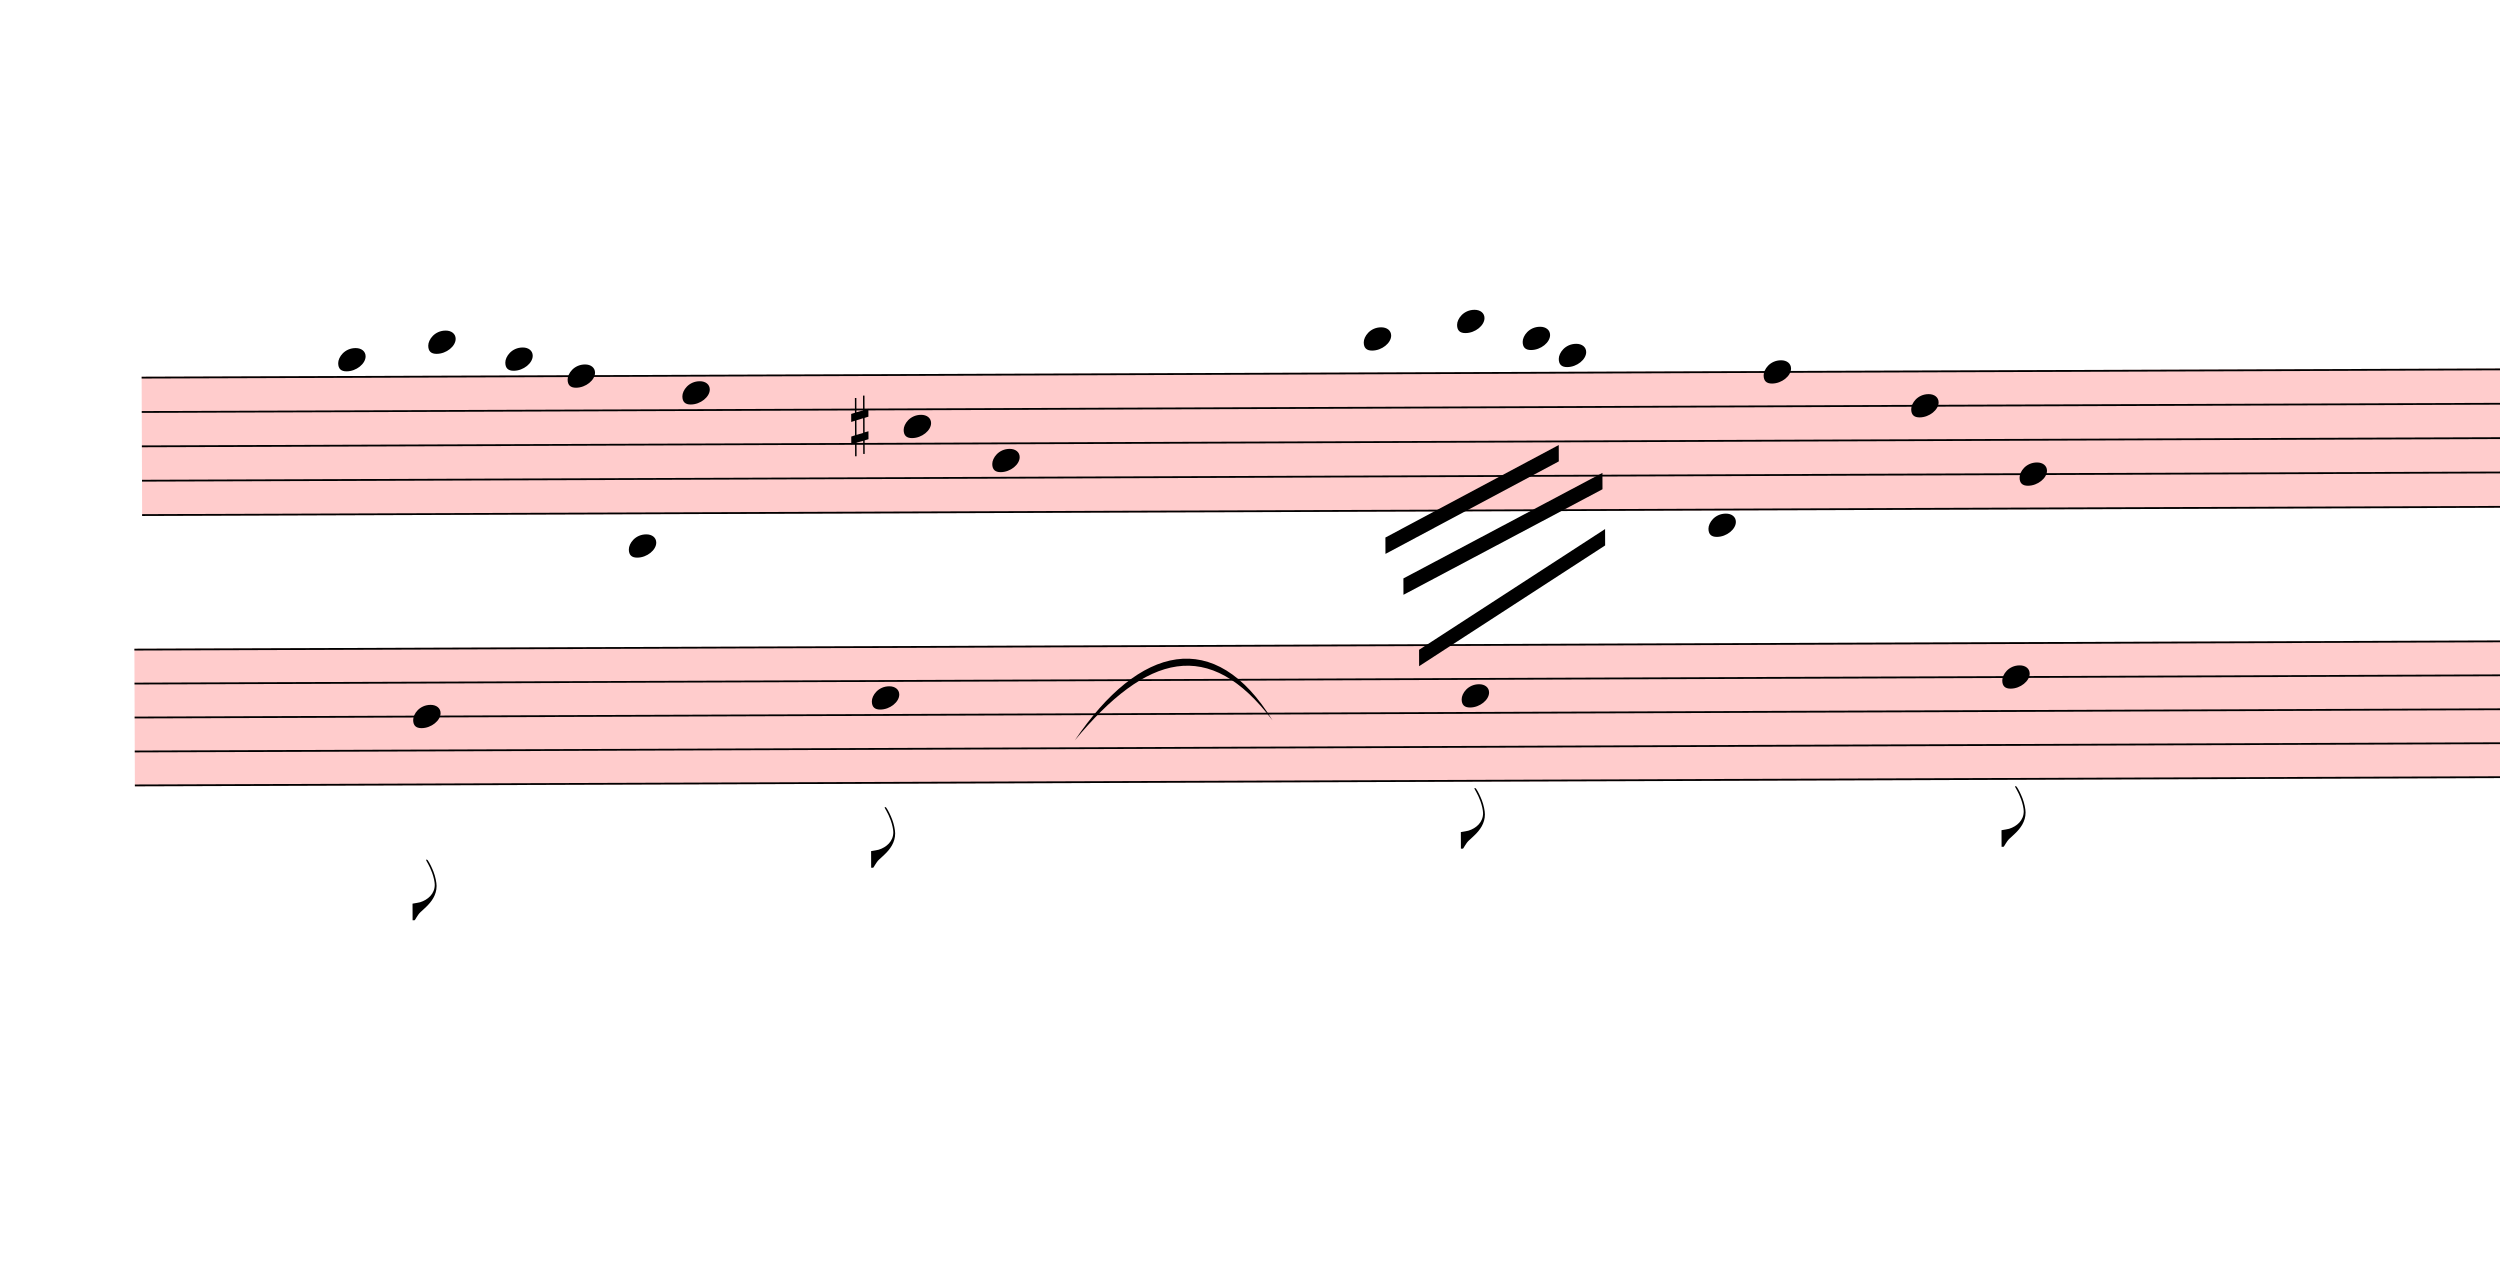
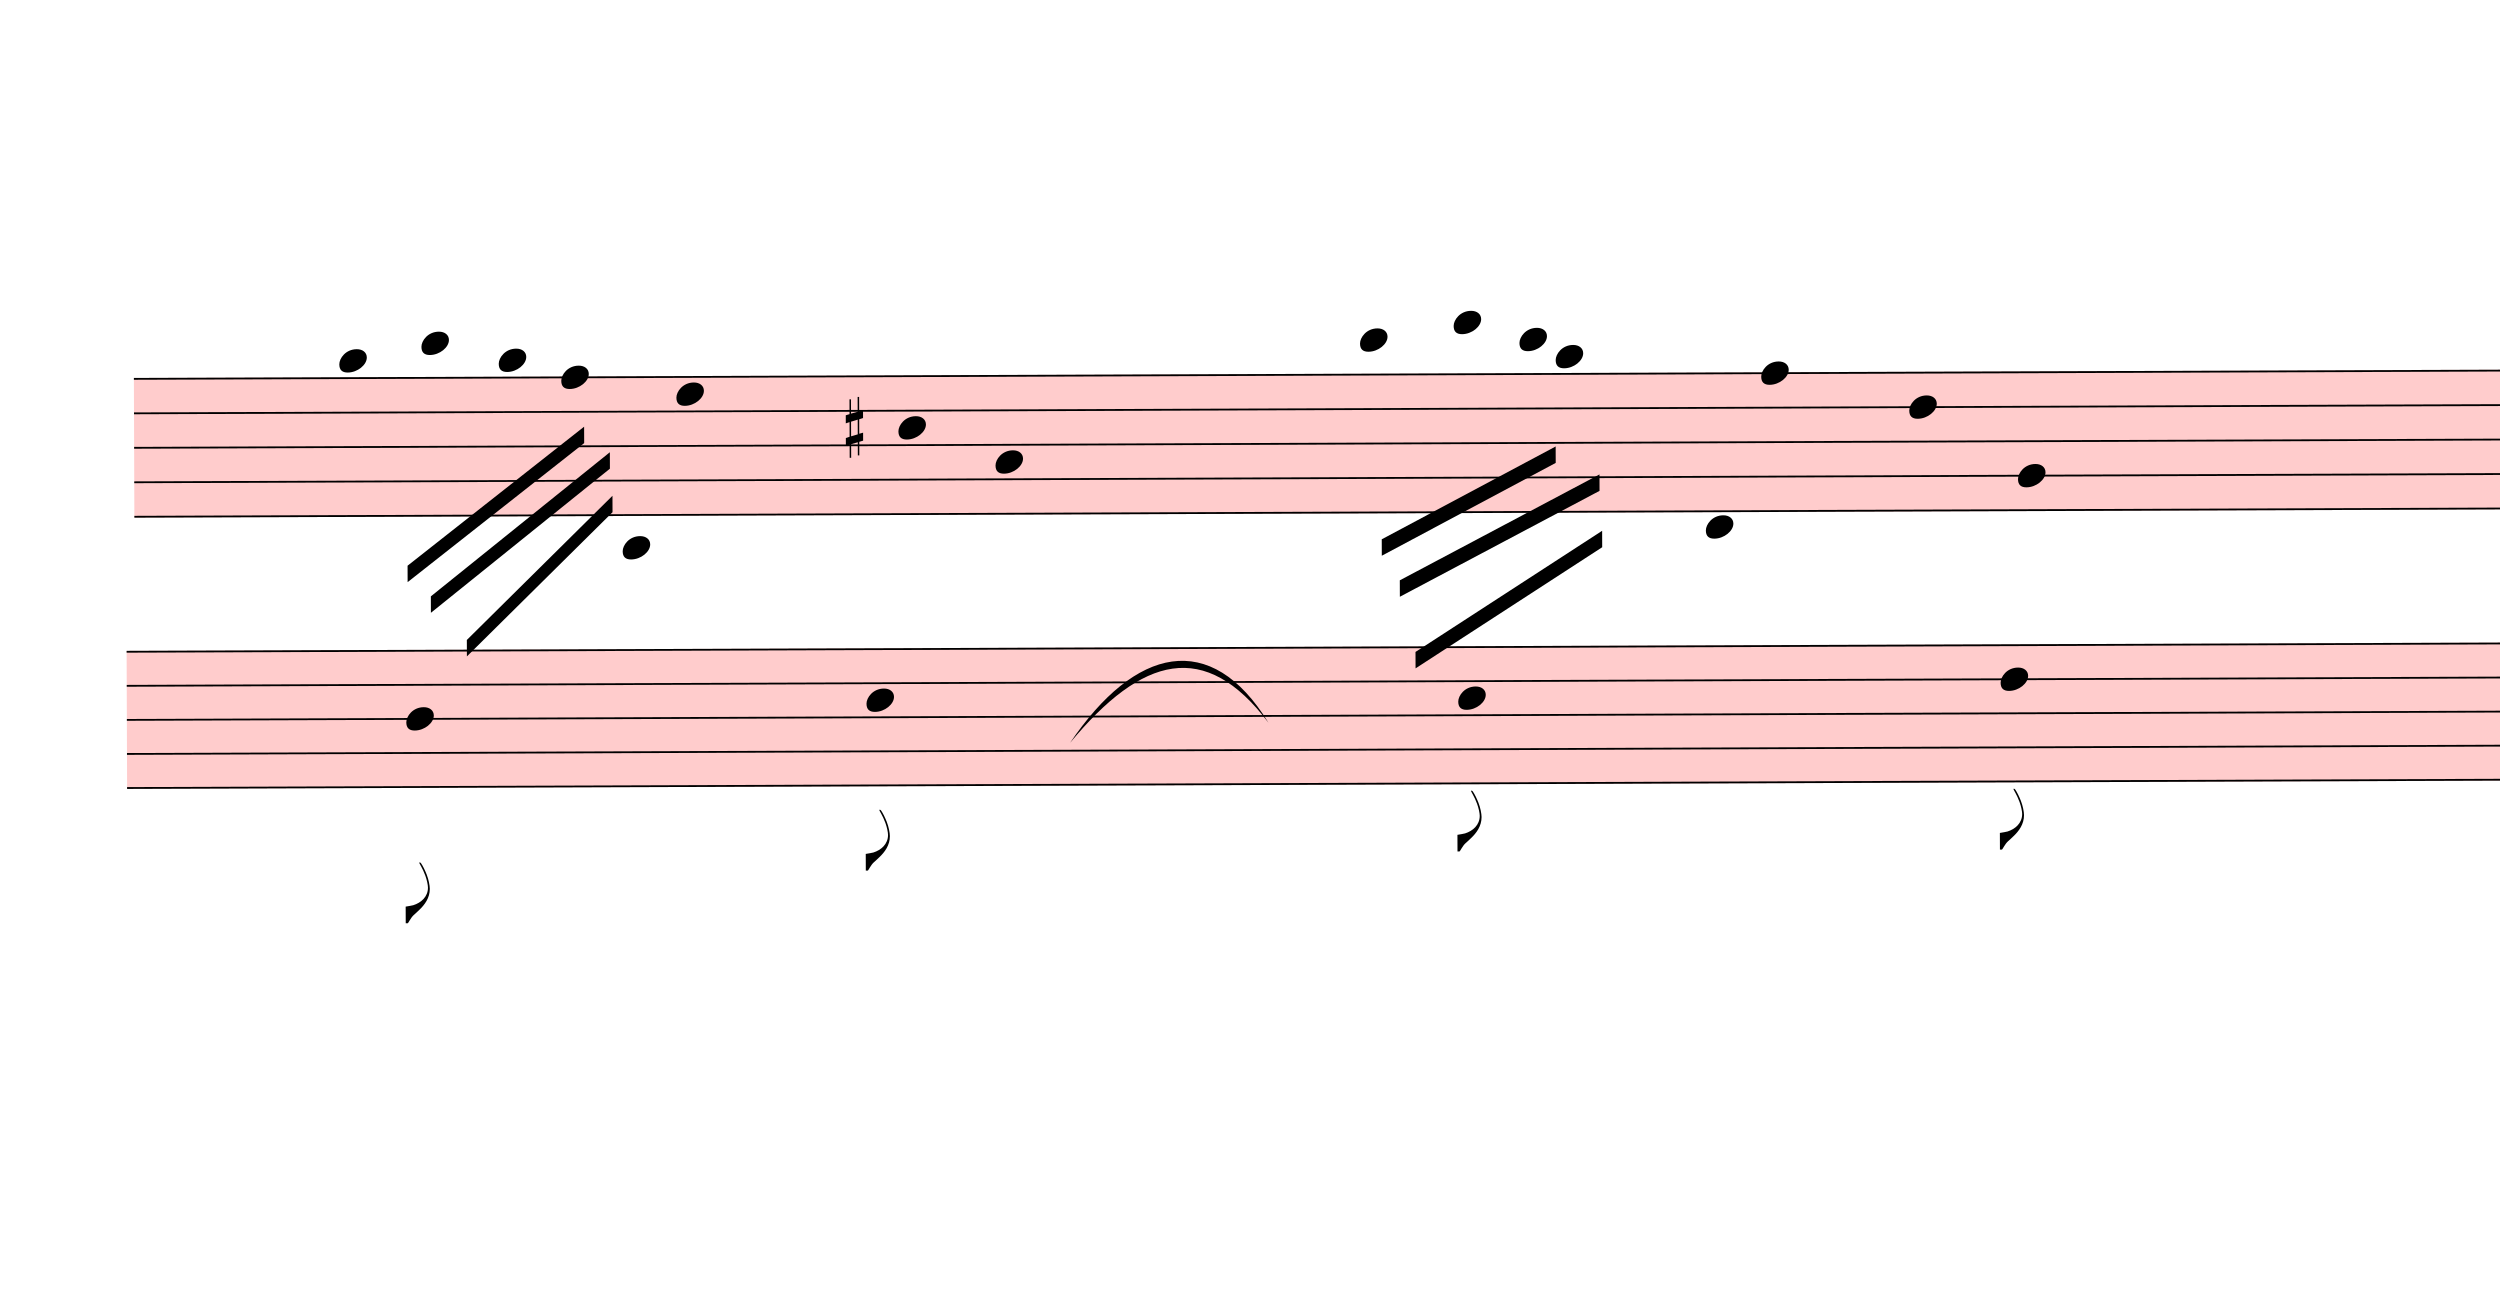
- <svg xmlns="http://www.w3.org/2000/svg" viewBox="1755 14553.875 13733.1 7052.425" version="1.1" overflow="visible">
+ <svg xmlns="http://www.w3.org/2000/svg" viewBox="1800 14553.875 13688.1 7052.425" version="1.1" overflow="visible">
  <defs>
    <style type="text/css">
    /* .staff * {
      fill: #000;
      stroke: #000;
    }

    .deletionBack {
      fill: #00000033;
    } */
  </style>
    <symbol id="sym_notehead_quarter" viewBox="0 0 1000 1000" overflow="inherit">
      <path transform="scale(1,-1)" d="M0 -39c0 68 73 172 200 172c66 0 114 -37 114 -95c0 -84 -106 -171 -218 -171c-64 0 -96 30 -96 94z" />
    </symbol>
    <symbol id="sym_accid_s" viewBox="0 0 1000 1000" overflow="inherit">
      <path transform="scale(1,-1)" d="M136 186v169h17v-164l44 14v-91l-44 -14v-165l44 12v-91l-44 -13v-155h-17v150l-76 -22v-155h-17v149l-43 -13v90l43 14v167l-43 -14v92l43 13v169h17v-163zM60 73v-167l76 22v168z" />
    </symbol>
    <symbol id="sym_flag_eighth_down" viewBox="0 0 1000 1000" overflow="inherit">
      <path transform="scale(1,-1)" d="M179 646c-4 8 -17 30 -18 33l-4 10c0 3 2 5 5 5s7 -2 13 -7c23 -33 46 -81 66 -132c22 -57 35 -125 35 -163c0 -104 -60 -183 -122 -241c-63 -59 -57 -53 -61 -56c-38 -34 -63 -95 -71 -95h-22v190c40 7 69 11 87 16c88 27 168 95 168 200c0 30 -12 89 -30 138 c-17 47 -31 73 -46 102z" />
    </symbol>
  </defs>
  <g class="rastrums">
    <g class="rastrum" data-id="r5a690110-3a3d-4861-8a72-2f7706c373d8" style="transform: rotate(-0.2deg); transform-origin: 2475px 16632px;">
      <g class="rastrum bounding-box" data-id="bbox-r5a690110-3a3d-4861-8a72-2f7706c373d8">
        <rect x="2475" y="16632" width="23004" height="765" fill="#ff000033" />
      </g>
      <path d="M2475 16637 L25479 16637" stroke-width="10" stroke="black" />
      <path d="M2475 16825.75 L25479 16825.75" stroke-width="10" stroke="black" />
      <path d="M2475 17014.5 L25479 17014.5" stroke-width="10" stroke="black" />
      <path d="M2475 17203.25 L25479 17203.25" stroke-width="10" stroke="black" />
      <path d="M2475 17392 L25479 17392" stroke-width="10" stroke="black" />
    </g>
    <g class="rastrum" data-id="r15970ef7-574d-4f45-b796-fc2ca5b1f4a0" style="transform: rotate(-0.2deg); transform-origin: 2430px 18126px;">
      <g class="rastrum bounding-box" data-id="bbox-r15970ef7-574d-4f45-b796-fc2ca5b1f4a0">
        <rect x="2430" y="18126" width="21150" height="756" fill="#ff000033" />
      </g>
      <path d="M2430 18131 L23580 18131" stroke-width="10" stroke="black" />
      <path d="M2430 18317.5 L23580 18317.5" stroke-width="10" stroke="black" />
      <path d="M2430 18504 L23580 18504" stroke-width="10" stroke="black" />
      <path d="M2430 18690.5 L23580 18690.5" stroke-width="10" stroke="black" />
      <path d="M2430 18877 L23580 18877" stroke-width="10" stroke="black" />
    </g>
  </g>
  <g class="draft" data-label="5" data-id="d247fd192-2a83-4cb8-9810-682ab8a93e2b">
    <g class="system" data-id="s62300cb7-9e7c-4488-ad57-0cb175e2cc72">
      <g class="staff" data-n="1" data-rastrum="r5a690110-3a3d-4861-8a72-2f7706c373d8" style="transform: rotate(-0.2deg); transform-origin: 2475px 16632px;">
        <g class="note" data-id="d188145c2-95f2-422a-bf3f-b14b79dcb602" data-stem.dir="down">
          <g class="notehead">
-             <use href="#sym_notehead_quarter" height="480px" width="480px" x="3555" y="16542.625" />
+             <use href="#sym_notehead_quarter" height="480px" width="480px" x="3600" y="16542.625" />
          </g>
          <g class="ledgerLines above" />
          <g class="stem">
-             <path d="M3555 16542.625 L3555 16637" stroke-width="14" />
+             <path d="M3600 16542.625 L3600 17014.5" stroke-width="14" />
          </g>
        </g>
        <g class="note" data-id="d3e19a318-6636-40a0-8da8-b779e7858970" data-stem.dir="down">
          <g class="notehead">
            <use href="#sym_notehead_quarter" height="480px" width="480px" x="4050" y="16448.25" />
          </g>
          <g class="ledgerLines above">
            <path d="M4011 16448.25 L4239 16448.25" stroke-width="18" />
          </g>
          <g class="stem">
-             <path d="M4050 16448.25 L4050 16542.625" stroke-width="14" />
+             <path d="M4050 16448.25 L4050 16825.75" stroke-width="14" />
          </g>
        </g>
        <g class="note" data-id="d84e68c32-f4fe-462c-a8ad-85cbae91efff" data-stem.dir="down">
          <g class="notehead">
            <use href="#sym_notehead_quarter" height="480px" width="480px" x="4473" y="16542.625" />
          </g>
          <g class="ledgerLines above" />
          <g class="stem">
-             <path d="M4473 16542.625 L4473 16637" stroke-width="14" />
+             <path d="M4473 16542.625 L4473 17392" stroke-width="14" />
          </g>
        </g>
        <g class="note" data-id="d939e66e2-ef59-4723-95ab-93e64ed96142" data-stem.dir="down">
          <g class="notehead">
            <use href="#sym_notehead_quarter" height="480px" width="480px" x="4815" y="16637" />
          </g>
          <g class="stem">
-             <path d="M4815 16637 L4815 16731.375" stroke-width="14" />
+             <path d="M4815 16637 L4815 17108.875" stroke-width="14" />
          </g>
        </g>
        <g class="note" data-id="def342b91-7fc0-4f11-bbc4-56e0263edd3d" data-stem.dir="down">
          <g class="notehead">
            <use href="#sym_notehead_quarter" height="480px" width="480px" x="5445" y="16731.375" />
          </g>
          <g class="stem">
-             <path d="M5445 16731.375 L5445 16825.75" stroke-width="14" />
+             <path d="M5445 16731.375 L5445 17108.875" stroke-width="14" />
          </g>
        </g>
        <g class="note" data-id="d86aa29db-7697-414d-ac29-d0662290dd38" data-stem.dir="down">
          <g class="notehead">
            <use href="#sym_notehead_quarter" height="480px" width="480px" x="6660" y="16920.125" />
          </g>
          <g class="stem">
-             <path d="M6660 16920.125 L6660 17014.5" stroke-width="14" />
+             <path d="M6660 16920.125 L6660 17297.625" stroke-width="14" />
          </g>
        </g>
        <g class="note" data-id="d2d954cc2-999f-4dfa-977a-1a83391e3d63" data-stem.dir="down">
          <g class="notehead">
-             <use href="#sym_notehead_quarter" height="480px" width="480px" x="7146" y="17108.875" />
-           </g>
-           <g class="stem">
-             <path d="M7146 17108.875 L7146 17203.25" stroke-width="14" />
+             <use href="#sym_notehead_quarter" height="480px" width="480px" x="7191" y="17108.875" />
+           </g>
+           <g class="stem">
+             <path d="M7191 17108.875 L7191 17580.75" stroke-width="14" />
          </g>
        </g>
        <g class="note" data-id="da8670d40-68c4-49e6-b469-b1f4427d9397" data-stem.dir="down">
          <g class="notehead">
            <use href="#sym_notehead_quarter" height="480px" width="480px" x="9189" y="16448.25" />
          </g>
          <g class="ledgerLines above">
            <path d="M9150 16448.25 L9378 16448.25" stroke-width="18" />
          </g>
          <g class="stem">
            <path d="M9189 16448.25 L9189 16825.75" stroke-width="14" />
          </g>
        </g>
        <g class="note" data-id="d3769ba7d-478e-487f-9327-f9bd5a6bb4de" data-stem.dir="down">
          <g class="notehead">
            <use href="#sym_notehead_quarter" height="480px" width="480px" x="9702" y="16353.875" />
          </g>
          <g class="ledgerLines above">
            <path d="M9663 16448.25 L9891 16448.25" stroke-width="18" />
          </g>
          <g class="stem">
            <path d="M9702 16353.875 L9702 16825.75" stroke-width="14" />
          </g>
        </g>
        <g class="note" data-id="d7c040747-d24e-4a67-8b1b-ffcdb195a75a" data-stem.dir="down">
          <g class="notehead">
            <use href="#sym_notehead_quarter" height="480px" width="480px" x="10062" y="16448.25" />
          </g>
          <g class="ledgerLines above">
            <path d="M10023 16448.25 L10251 16448.25" stroke-width="18" />
          </g>
          <g class="stem">
            <path d="M10062 16448.25 L10062 16825.75" stroke-width="14" />
          </g>
        </g>
        <g class="note" data-id="d76ed4f59-a594-406b-b364-8e1654d9f273" data-stem.dir="down">
          <g class="notehead">
            <use href="#sym_notehead_quarter" height="480px" width="480px" x="10260" y="16542.625" />
          </g>
          <g class="ledgerLines above" />
          <g class="stem">
            <path d="M10260 16542.625 L10260 17014.5" stroke-width="14" />
          </g>
        </g>
        <g class="note" data-id="de13409e6-b56d-4cdb-832d-73ede37845b6" data-stem.dir="down">
          <g class="notehead">
            <use href="#sym_notehead_quarter" height="480px" width="480px" x="11385" y="16637" />
          </g>
          <g class="stem">
            <path d="M11385 16637 L11385 17203.25" stroke-width="14" />
          </g>
        </g>
        <g class="note" data-id="d9abe3299-7bb3-4c0b-8cfc-be1b57f8a3ea" data-stem.dir="down">
          <g class="notehead">
            <use href="#sym_notehead_quarter" height="480px" width="480px" x="12195" y="16825.75" />
          </g>
          <g class="stem">
            <path d="M12195 16825.75 L12195 17297.625" stroke-width="14" />
          </g>
        </g>
        <g class="note" data-id="d30e86431-3174-4ea4-a74c-a68b3c96c102" data-stem.dir="down">
          <g class="notehead">
            <use href="#sym_notehead_quarter" height="480px" width="480px" x="12789" y="17203.25" />
          </g>
          <g class="stem">
            <path d="M12789 17203.25 L12789 17675.125" stroke-width="14" />
          </g>
        </g>
        <g class="accid" data-id="d50e62203-a9ee-42cf-adcf-777f3c0053e9">
          <use href="#sym_accid_s" height="480px" width="480px" x="6372" y="16920.125" />
        </g>
      </g>
      <g class="staff" data-n="2" data-rastrum="r15970ef7-574d-4f45-b796-fc2ca5b1f4a0" style="transform: rotate(-0.2deg); transform-origin: 2430px 18126px;">
        <g class="note" data-id="da6998e2c-ffe9-4504-aecd-8bf7c7439d68" data-stem.dir="down">
          <g class="notehead">
            <use href="#sym_notehead_quarter" height="480px" width="480px" x="3960" y="18504" />
          </g>
          <g class="stem">
            <path d="M3960 18504 L3960 19623" stroke-width="14" />
            <g class="flag down">
              <use href="#sym_flag_eighth_down" height="480px" width="480px" x="3953" y="19623" />
            </g>
          </g>
        </g>
        <g class="note" data-id="d6722d342-bbd4-4361-a2d9-26847dd83083" data-stem.dir="down">
          <g class="notehead">
            <use href="#sym_notehead_quarter" height="480px" width="480px" x="5148" y="17571.5" />
          </g>
          <g class="ledgerLines above">
            <path d="M5109 17944.5 L5337 17944.5" stroke-width="18" />
            <path d="M5109 17758 L5337 17758" stroke-width="18" />
            <path d="M5109 17571.5 L5337 17571.5" stroke-width="18" />
          </g>
          <g class="stem">
            <path d="M5148 17571.5 L5148 18877" stroke-width="14" />
          </g>
        </g>
        <g class="note" data-id="dccc16597-8e08-4aff-84cb-4ae5dccdfd53" data-stem.dir="down">
          <g class="notehead">
            <use href="#sym_notehead_quarter" height="480px" width="480px" x="6480" y="18410.75" />
          </g>
          <g class="stem">
            <path d="M6480 18410.75 L6480 19343.25" stroke-width="14" />
            <g class="flag down">
              <use href="#sym_flag_eighth_down" height="480px" width="480px" x="6473" y="19343.25" />
            </g>
          </g>
        </g>
        <g class="note" data-id="d5313b09f-e451-4b30-bb80-2eaae5c3b7fe" data-stem.dir="down">
          <g class="notehead">
            <use href="#sym_notehead_quarter" height="480px" width="480px" x="9720" y="18410.75" />
          </g>
          <g class="stem">
            <path d="M9720 18410.75 L9720 19250" stroke-width="14" />
            <g class="flag down">
              <use href="#sym_flag_eighth_down" height="480px" width="480px" x="9713" y="19250" />
            </g>
          </g>
        </g>
        <g class="note" data-id="df94ec4c5-939f-47cc-ae4f-8a1f80ad17bd" data-stem.dir="down">
          <g class="notehead">
            <use href="#sym_notehead_quarter" height="480px" width="480px" x="11079" y="17478.25" />
          </g>
          <g class="ledgerLines above">
            <path d="M11040 17944.5 L11268 17944.5" stroke-width="18" />
            <path d="M11040 17758 L11268 17758" stroke-width="18" />
            <path d="M11040 17571.5 L11268 17571.5" stroke-width="18" />
          </g>
          <g class="stem">
            <path d="M11079 17478.25 L11079 18504" stroke-width="14" />
          </g>
        </g>
        <g class="note" data-id="d0b12b093-2cef-46e3-a94d-16262cd034e5" data-stem.dir="down">
          <g class="notehead">
            <use href="#sym_notehead_quarter" height="480px" width="480px" x="12690" y="18317.5" />
          </g>
          <g class="stem">
            <path d="M12690 18317.5 L12690 19250" stroke-width="14" />
            <g class="flag down">
              <use href="#sym_flag_eighth_down" height="480px" width="480px" x="12683" y="19250" />
            </g>
          </g>
        </g>
      </g>
      <g class="barLine" data-id="d192e7ec8-1c76-42be-bf59-d8622fbef405">
        <path d="M8143.2 16476.3 L7884.9 19806.3" stroke-width="27" />
      </g>
      <g class="barLine" data-id="d1936863f-2cd9-4a50-beaa-4d1357050b9c">
        <path d="M13688.1 16556.4 L13058.1 19450.8" stroke-width="27" />
      </g>
      <g class="beam" data-id="bca5dfd00-27bc-4a9f-ad90-f7046c66040e" style="transform: rotate(-0.2deg); transform-origin: 2475px 16632px;">
-         <polygon points="4599,16434 4599,16434 4599,16524 4599,16524" stroke-opacity="1" fill-opacity="1" />
+         <polygon points="3969.9,17665.2 4939.2,16907.4 4939.2,16997.4 3969.9,17755.2" stroke-opacity="1" fill-opacity="1" />
      </g>
      <g class="beam" data-id="b707834e6-cf80-4d38-ac1f-de727e04637f" style="transform: rotate(-0.2deg); transform-origin: 2475px 16632px;">
-         <polygon points="4680,16632 4680,16632 4680,16722 4680,16722" stroke-opacity="1" fill-opacity="1" />
+         <polygon points="4096.8,17833.5 5079.6,17047.8 5079.6,17137.8 4096.8,17923.5" stroke-opacity="1" fill-opacity="1" />
      </g>
      <g class="beam" data-id="bbbc2f821-0998-4fdc-82ad-8b1d13bfdb76" style="transform: rotate(-0.2deg); transform-origin: 2475px 16632px;">
-         <polygon points="4914,16731 4914,16731 4914,16821 4914,16821" stroke-opacity="1" fill-opacity="1" />
+         <polygon points="4293,18072.9 5093.1,17286.3 5093.1,17376.3 4293,18162.9" stroke-opacity="1" fill-opacity="1" />
      </g>
      <g class="beam" data-id="b43646230-4d9c-4095-8ab9-1d78f4851aaf" style="transform: rotate(-0.2deg); transform-origin: 2475px 16632px;">
        <polygon points="9304.2,17539.2 10258.2,17034.3 10258.2,17124.3 9304.2,17629.2" stroke-opacity="1" fill-opacity="1" />
      </g>
      <g class="beam" data-id="be9b821a9-8cd6-4847-b59f-fb3ed3fc4cf3" style="transform: rotate(-0.2deg); transform-origin: 2475px 16632px;">
        <polygon points="9402.3,17764.2 10497.6,17188.2 10497.6,17278.2 9402.3,17854.2" stroke-opacity="1" fill-opacity="1" />
      </g>
      <g class="beam" data-id="b64a0c957-b0c3-43c9-95d3-2e75622e0fd5" style="transform: rotate(-0.2deg); transform-origin: 2475px 16632px;">
        <polygon points="9486.9,18156.6 10511.1,17496.9 10511.1,17586.9 9486.9,18246.6" stroke-opacity="1" fill-opacity="1" />
      </g>
      <g class="curve" data-id="d0ceb75f9-08aa-4023-b907-81f9d4684e55" data-class="curve">
        <path d="M7659.00,18621.00 C8014.50,18095.40 8429.40,17996.40 8745.30,18511.20 C8398.24,18051.16 8054.18,18144.34 7659.00,18621.00" stroke-width="9" stroke-linecap="round" stroke-linejoin="round" />
      </g>
    </g>
    <g class="deletions" />
  </g>
</svg>
